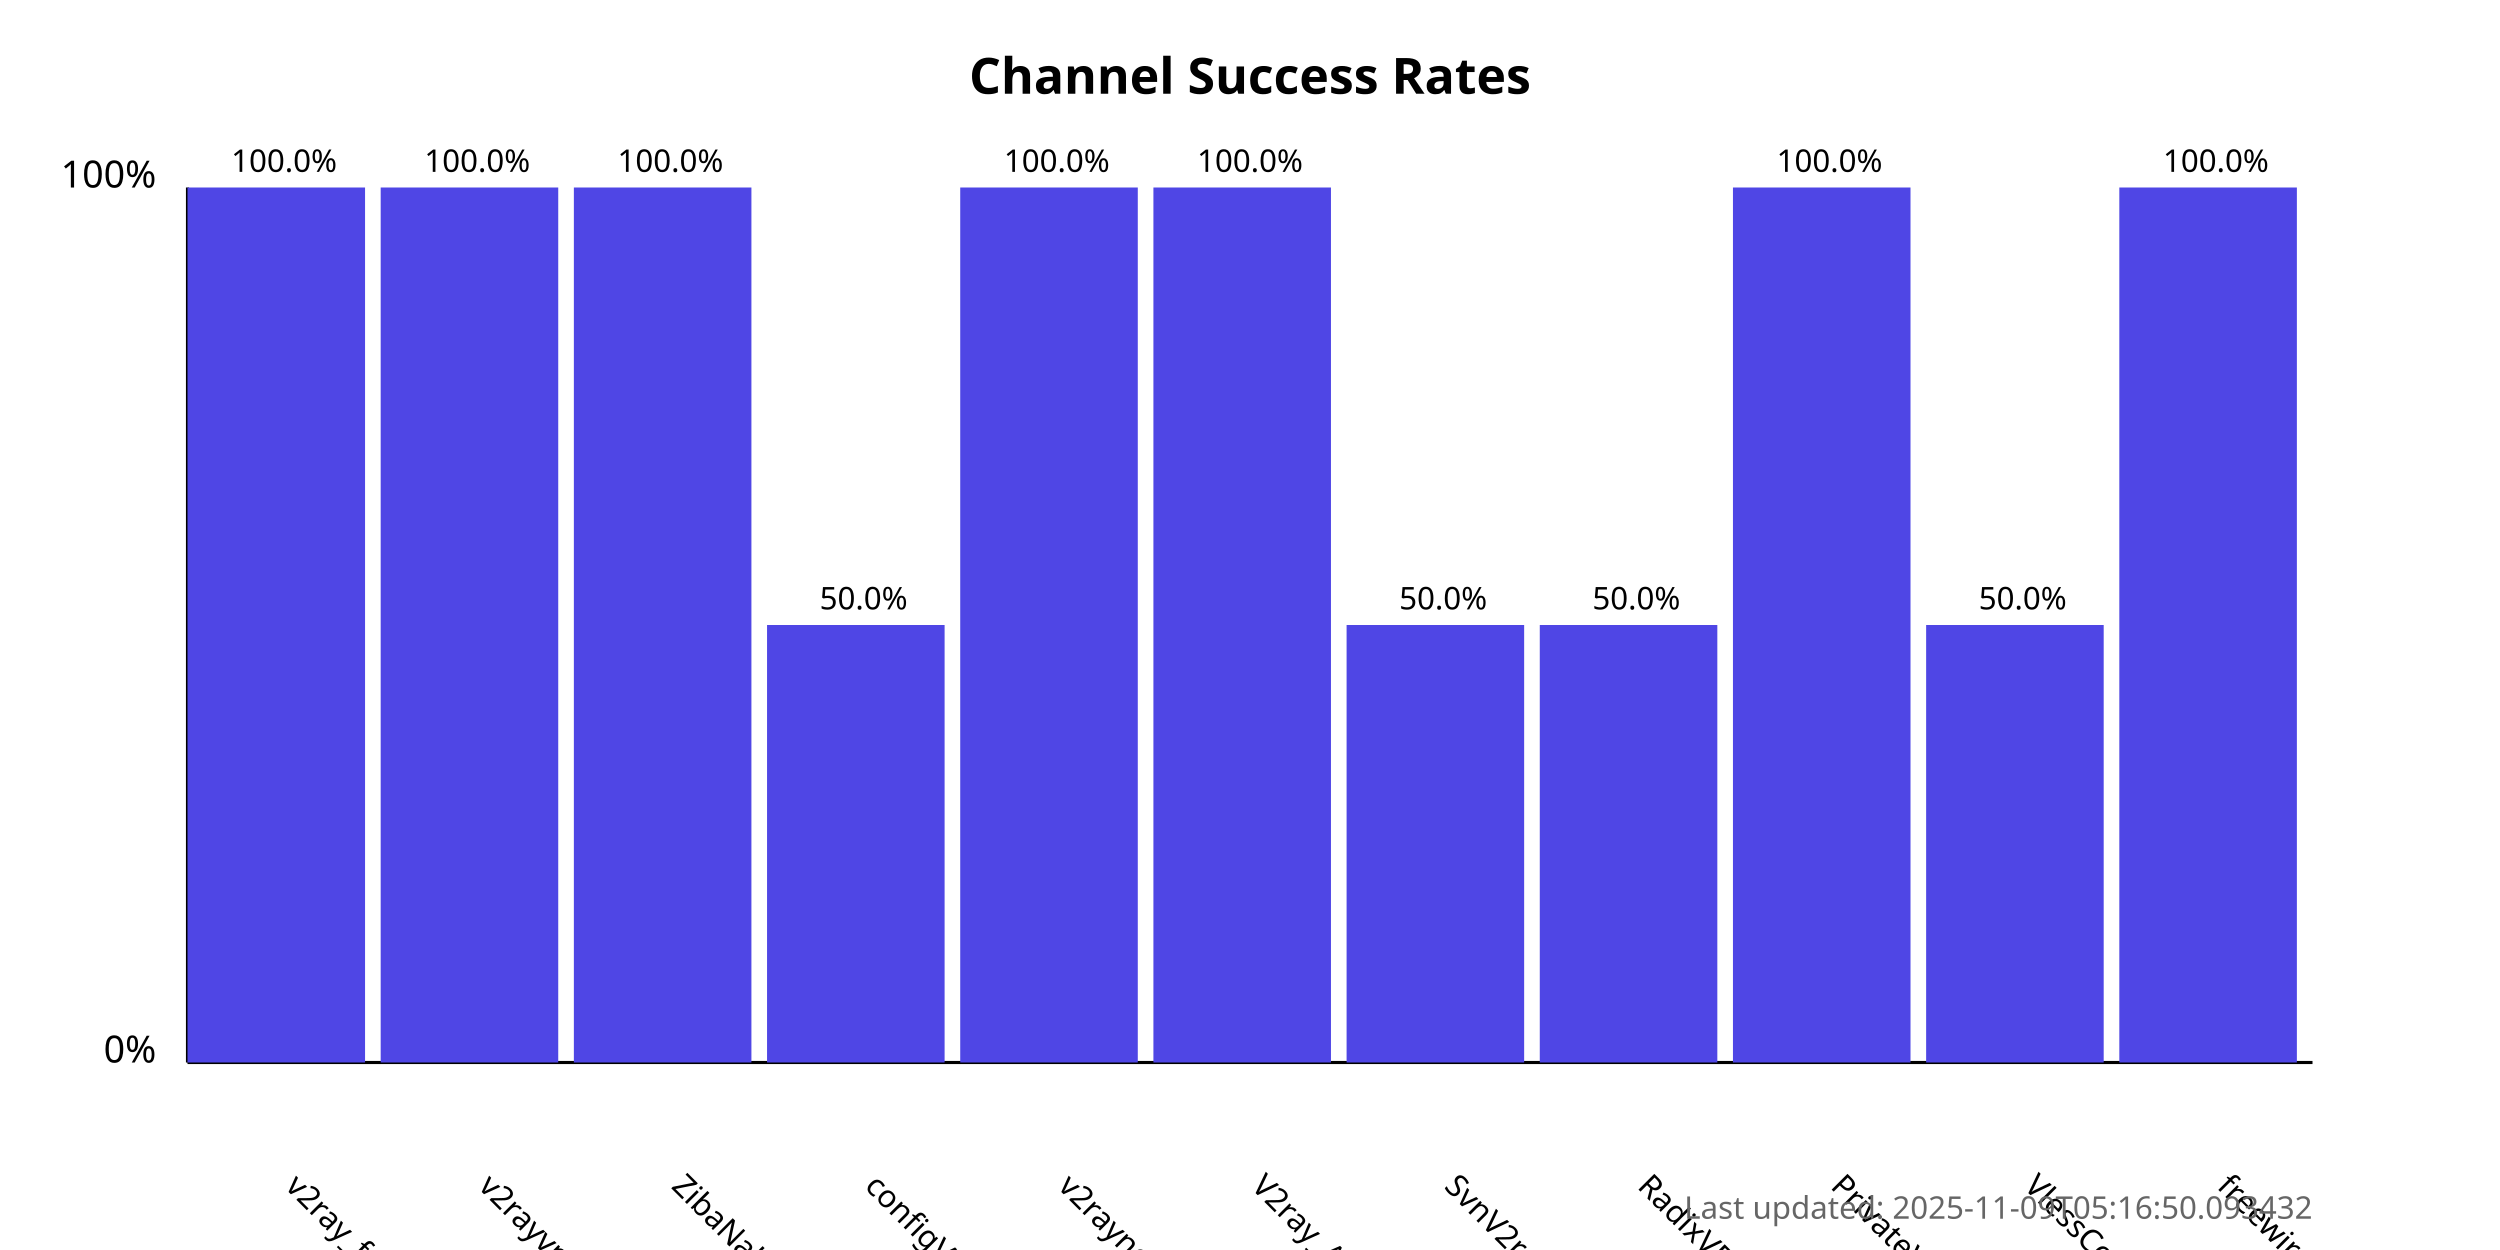
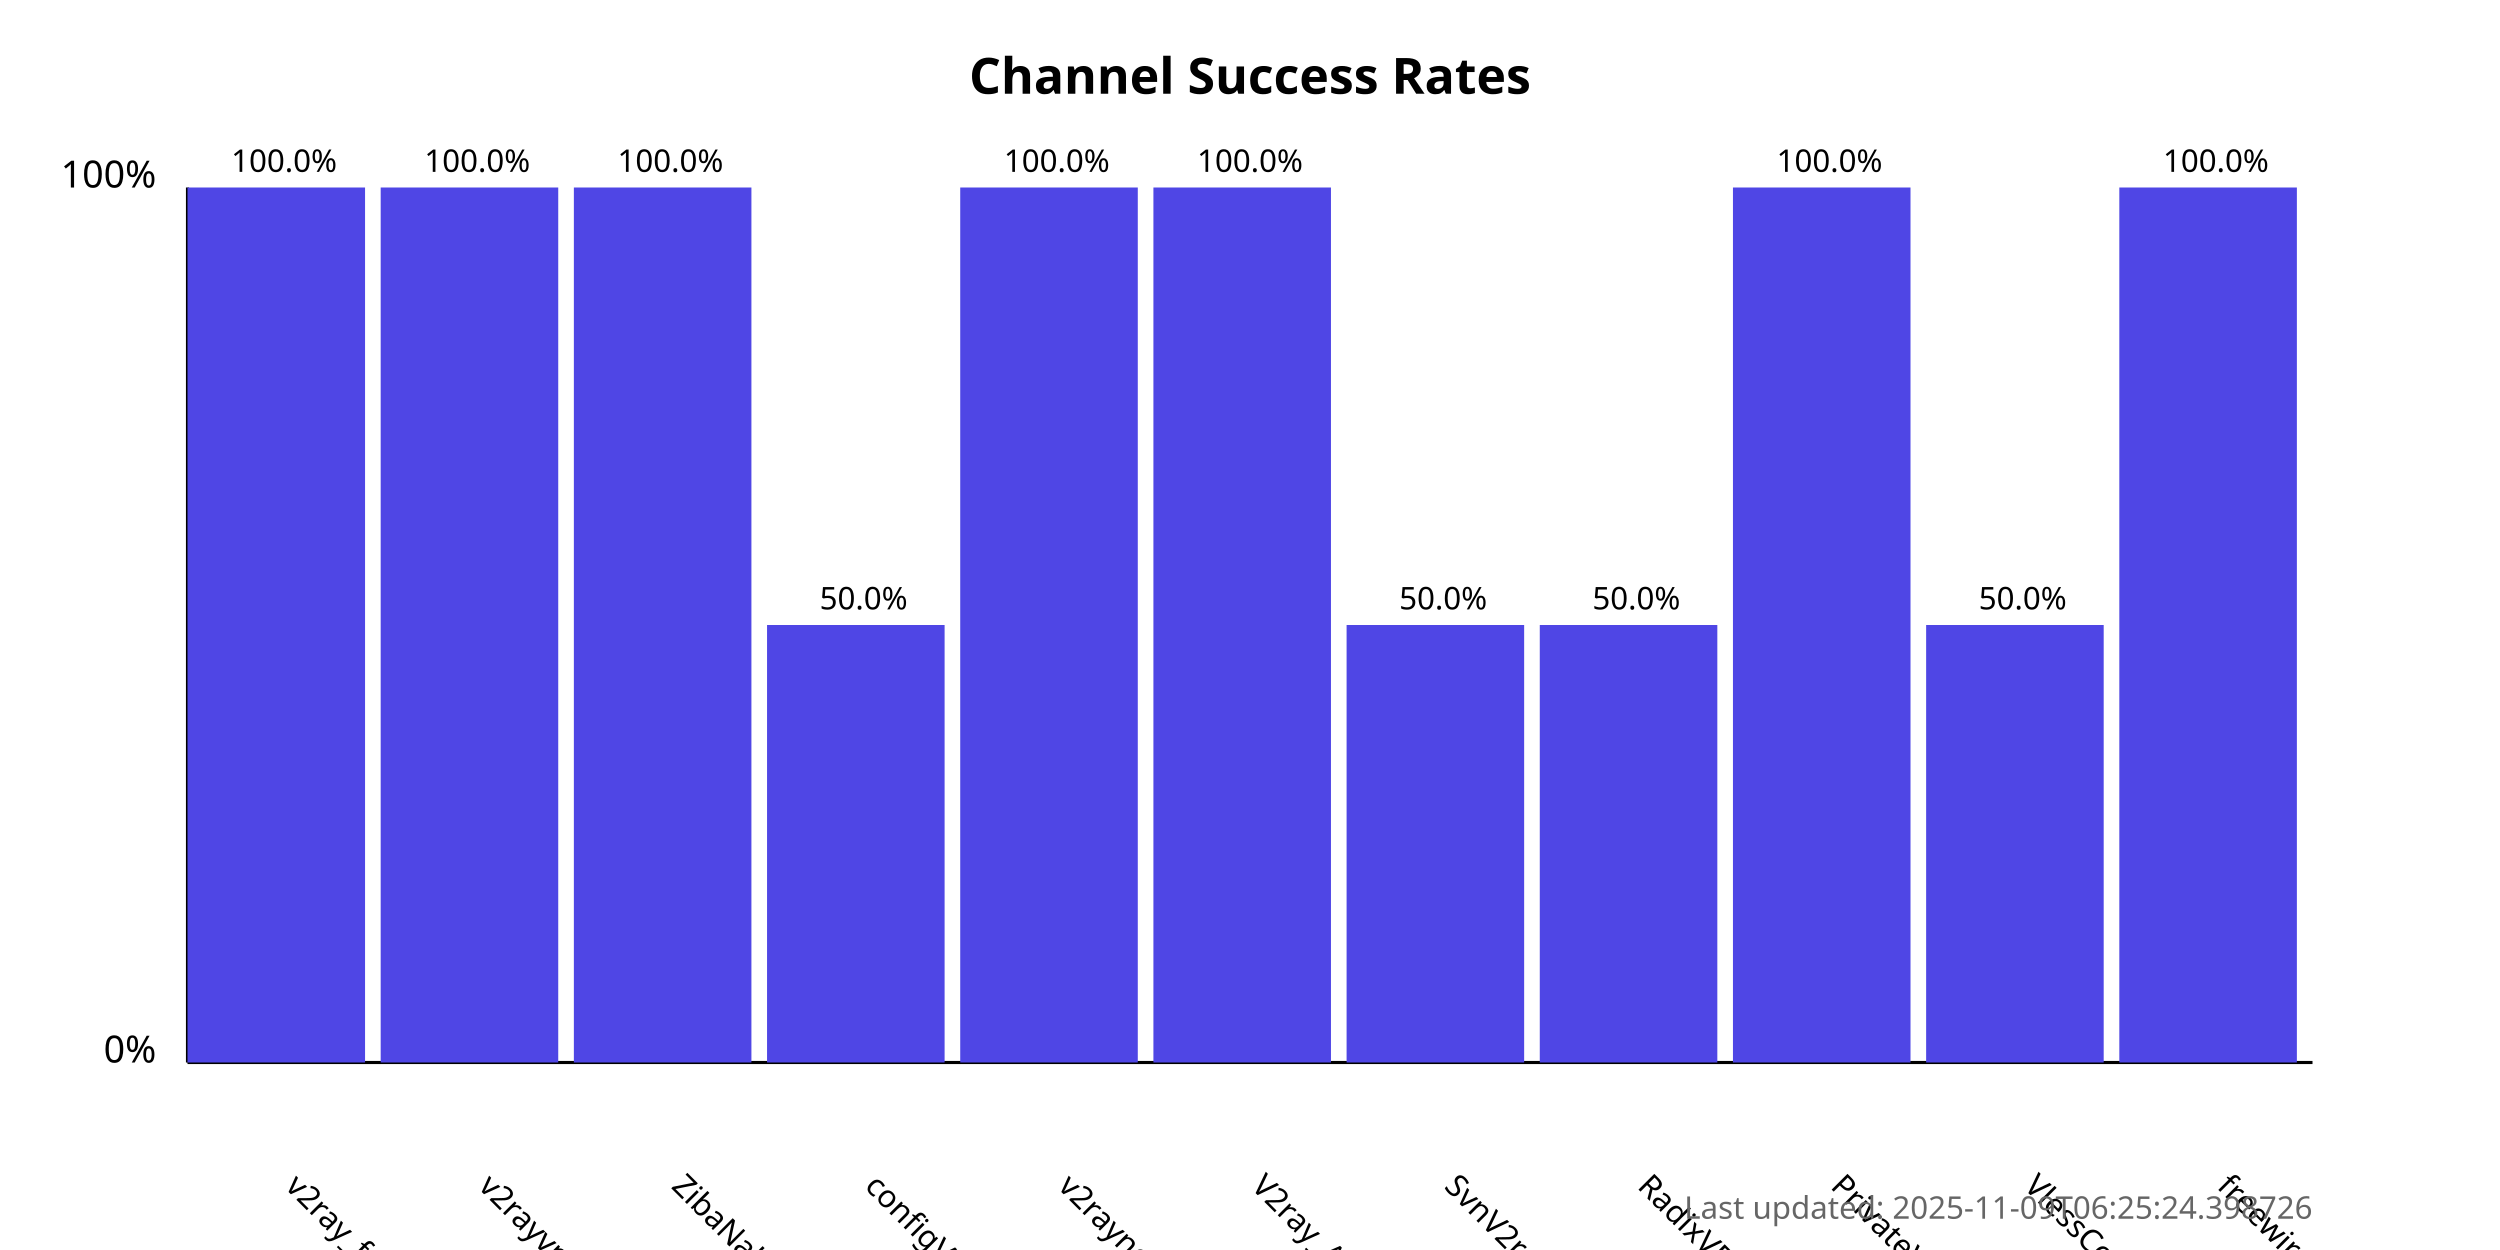
<svg xmlns="http://www.w3.org/2000/svg" width="800" height="400">
  <style>
            .chart-title { font: bold 16px sans-serif; }
            .axis-label { font: 12px sans-serif; }
            .tick-label { font: 10px sans-serif; }
            .bar { fill: #4f46e5; }
            .bar:hover { fill: #6366f1; }
            .timestamp { font: 10px sans-serif; fill: #666; }
        </style>
  <text x="400.0" y="30" text-anchor="middle" class="chart-title">
            Channel Success Rates
        </text>
  <line x1="60" y1="340" x2="60" y2="60" stroke="black" stroke-width="1" />
  <line x1="60" y1="340" x2="740" y2="340" stroke="black" stroke-width="1" />
  <text x="50" y="340" text-anchor="end" class="axis-label">0%</text>
  <text x="50" y="60" text-anchor="end" class="axis-label">100%</text>
  <g>
    <rect x="60" y="60.0" width="56.818" height="280.0" class="bar" />
    <text x="90.909" y="380" transform="rotate(45, 90.90909, 380)" text-anchor="start" class="tick-label">
                v2ray_free_conf
            </text>
    <text x="90.909" y="55.0" text-anchor="middle" class="tick-label">
                100.0%
            </text>
  </g>
  <g>
    <rect x="121.818" y="60.0" width="56.818" height="280.0" class="bar" />
    <text x="152.727" y="380" transform="rotate(45, 152.7273, 380)" text-anchor="start" class="tick-label">
                v2rayvpno
            </text>
    <text x="152.727" y="55.0" text-anchor="middle" class="tick-label">
                100.0%
            </text>
  </g>
  <g>
    <rect x="183.636" y="60.0" width="56.818" height="280.0" class="bar" />
    <text x="214.545" y="380" transform="rotate(45, 214.5455, 380)" text-anchor="start" class="tick-label">
                ZibaNabz
            </text>
    <text x="214.545" y="55.0" text-anchor="middle" class="tick-label">
                100.0%
            </text>
  </g>
  <g>
    <rect x="245.455" y="200.0" width="56.818" height="140.0" class="bar" />
    <text x="276.364" y="380" transform="rotate(45, 276.3636, 380)" text-anchor="start" class="tick-label">
                configV2rayForFree
            </text>
    <text x="276.364" y="195.0" text-anchor="middle" class="tick-label">
                50.0%
            </text>
  </g>
  <g>
    <rect x="307.273" y="60.0" width="56.818" height="280.0" class="bar" />
    <text x="338.182" y="380" transform="rotate(45, 338.1818, 380)" text-anchor="start" class="tick-label">
                v2rayngvpn
            </text>
    <text x="338.182" y="55.0" text-anchor="middle" class="tick-label">
                100.0%
            </text>
  </g>
  <g>
    <rect x="369.091" y="60.0" width="56.818" height="280.0" class="bar" />
    <text x="400.0" y="380" transform="rotate(45, 400.0, 380)" text-anchor="start" class="tick-label">
                V2ray_Alpha
            </text>
    <text x="400.0" y="55.0" text-anchor="middle" class="tick-label">
                100.0%
            </text>
  </g>
  <g>
    <rect x="430.909" y="200.0" width="56.818" height="140.0" class="bar" />
    <text x="461.818" y="380" transform="rotate(45, 461.8182, 380)" text-anchor="start" class="tick-label">
                SvnV2ray
            </text>
    <text x="461.818" y="195.0" text-anchor="middle" class="tick-label">
                50.0%
            </text>
  </g>
  <g>
    <rect x="492.727" y="200.0" width="56.818" height="140.0" class="bar" />
    <text x="523.636" y="380" transform="rotate(45, 523.6364, 380)" text-anchor="start" class="tick-label">
                RadixVPN
            </text>
    <text x="523.636" y="195.0" text-anchor="middle" class="tick-label">
                50.0%
            </text>
  </g>
  <g>
    <rect x="554.545" y="60.0" width="56.818" height="280.0" class="bar" />
    <text x="585.455" y="380" transform="rotate(45, 585.4545, 380)" text-anchor="start" class="tick-label">
                PrivateVPNs
            </text>
    <text x="585.455" y="55.0" text-anchor="middle" class="tick-label">
                100.0%
            </text>
  </g>
  <g>
    <rect x="616.364" y="200.0" width="56.818" height="140.0" class="bar" />
    <text x="647.273" y="380" transform="rotate(45, 647.2727, 380)" text-anchor="start" class="tick-label">
                VlessConfig
            </text>
    <text x="647.273" y="195.0" text-anchor="middle" class="tick-label">
                50.0%
            </text>
  </g>
  <g>
    <rect x="678.182" y="60.0" width="56.818" height="280.0" class="bar" />
    <text x="709.091" y="380" transform="rotate(45, 709.0909, 380)" text-anchor="start" class="tick-label">
                freewireguard
            </text>
    <text x="709.091" y="55.0" text-anchor="middle" class="tick-label">
                100.0%
            </text>
  </g>
  <text x="740" y="390" text-anchor="end" class="timestamp">
-             Last updated: 2025-11-09T05:16:50.093432
+             Last updated: 2025-11-09T06:25:24.398726
        </text>
</svg>
